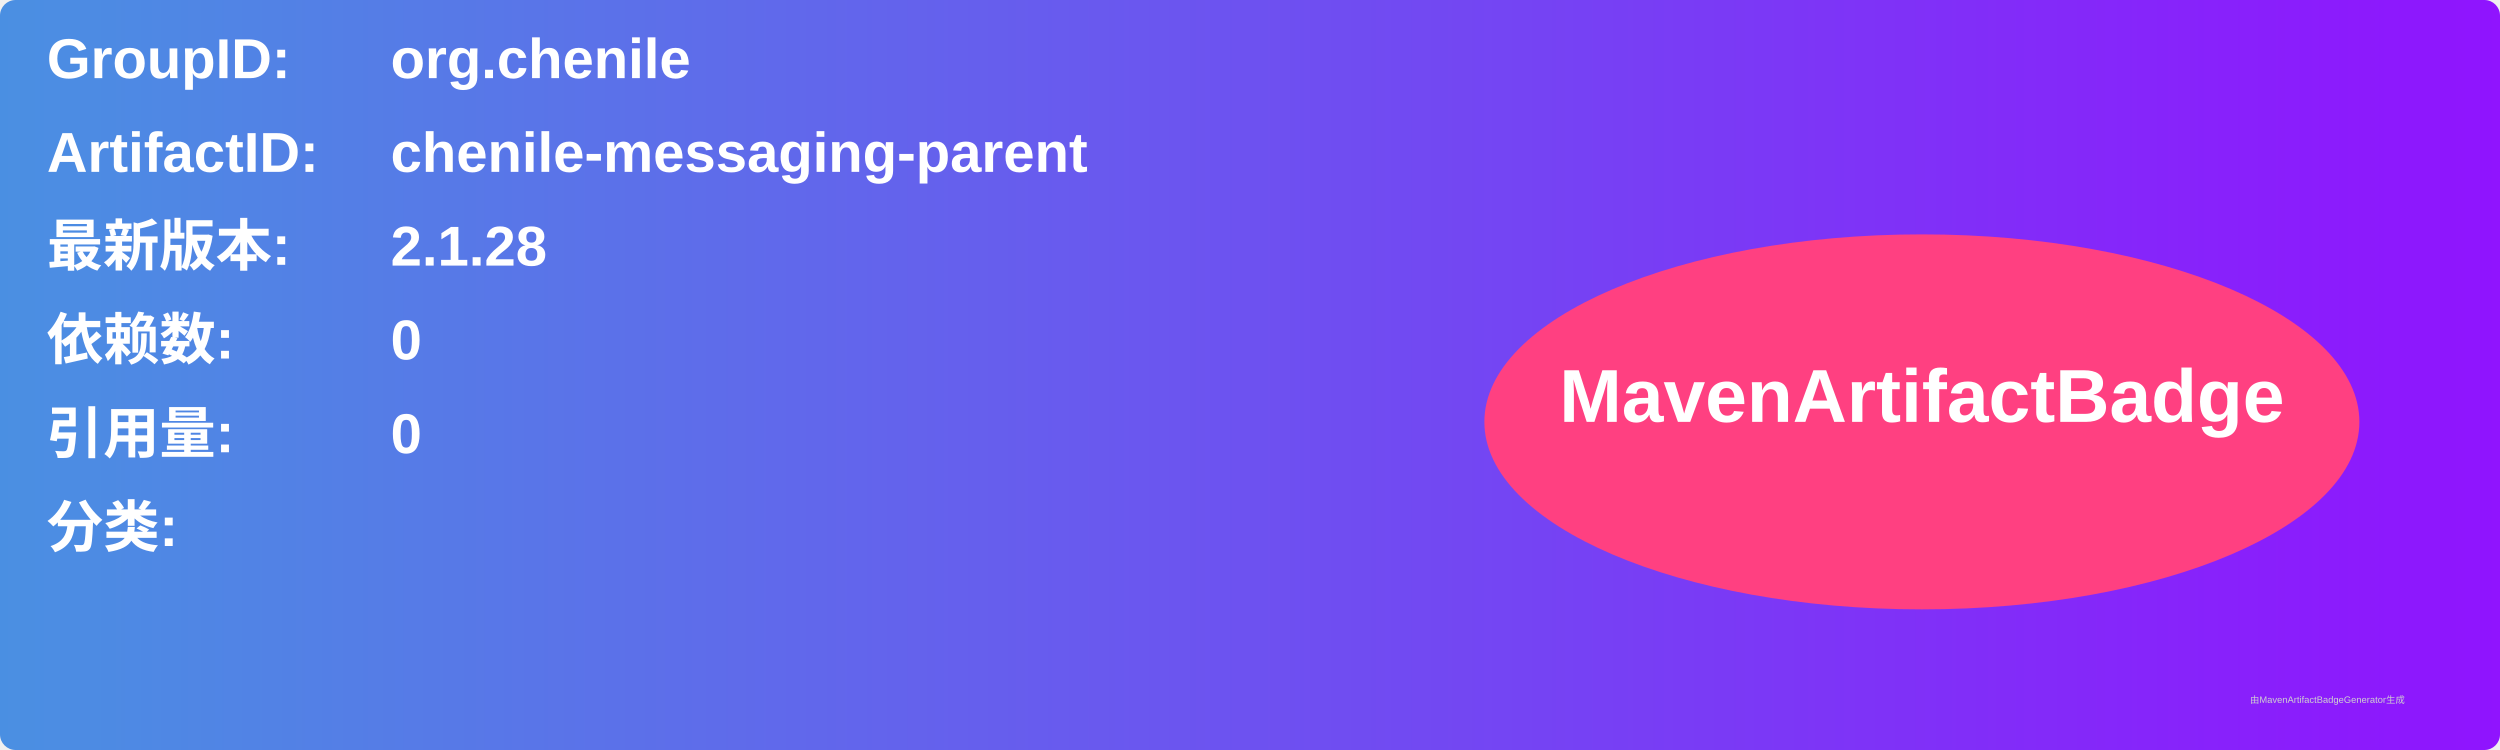
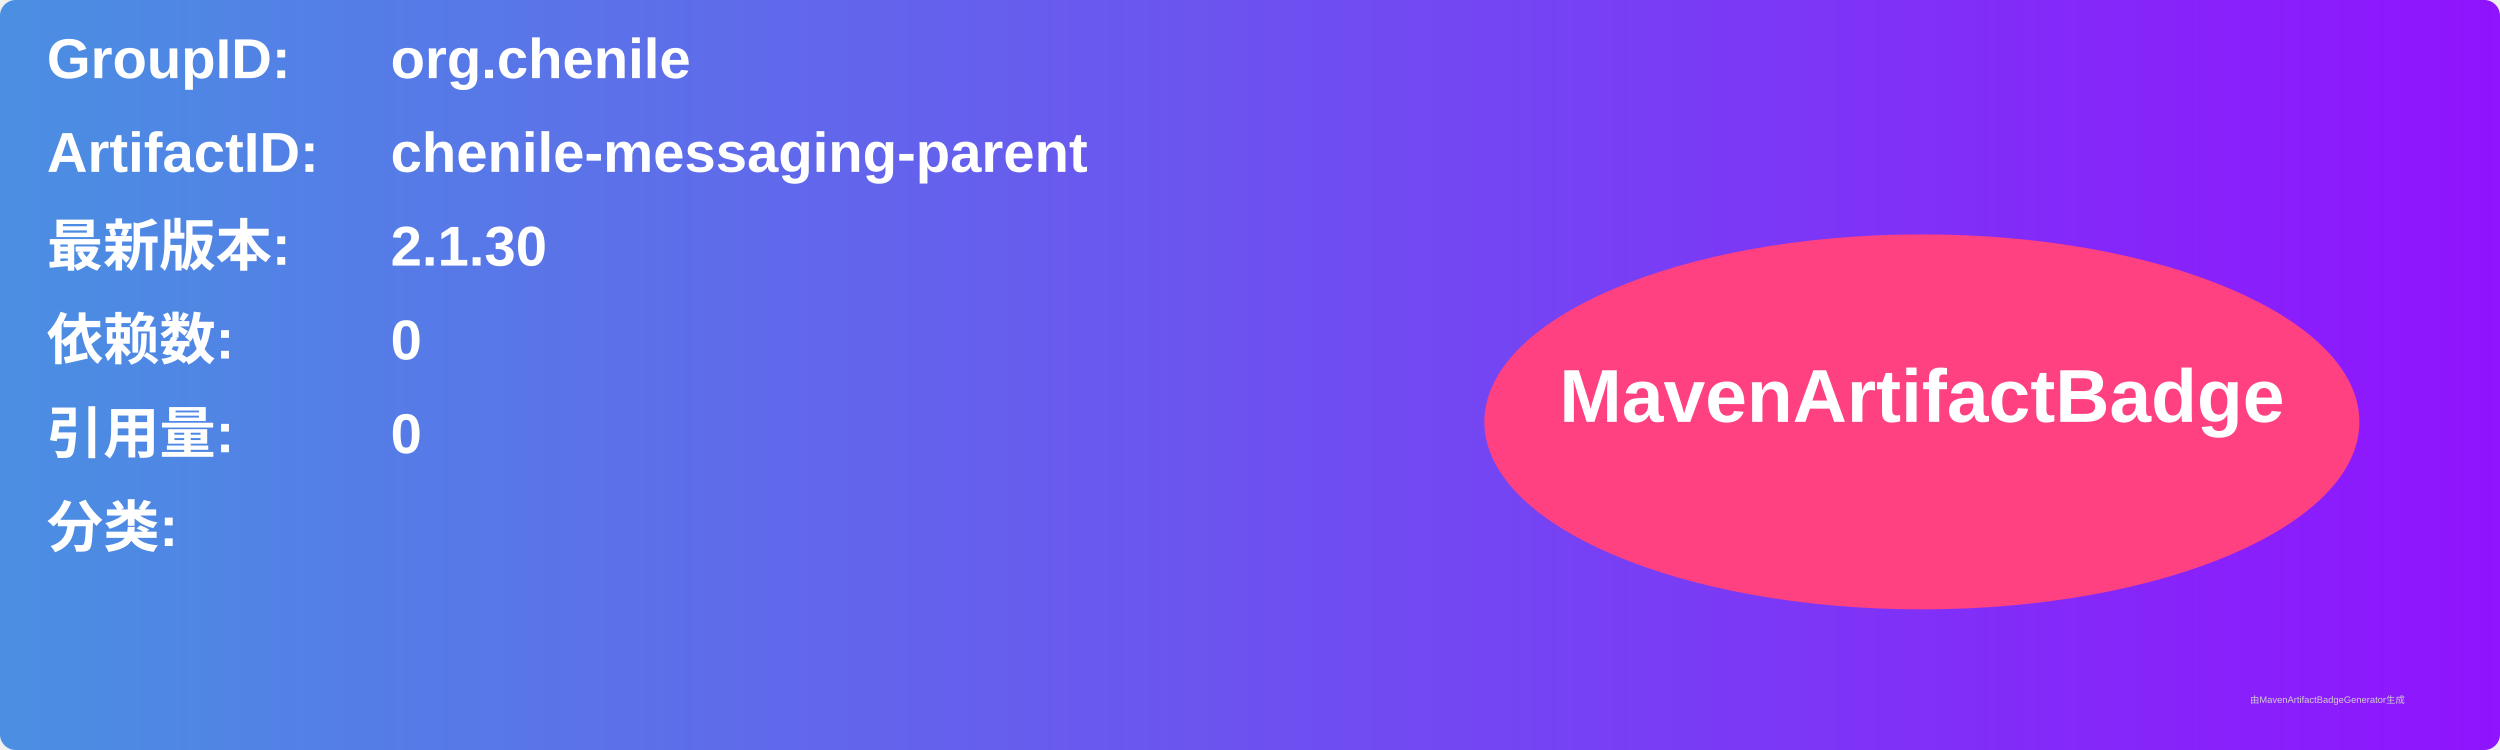
<svg xmlns="http://www.w3.org/2000/svg" width="800" height="240" viewBox="0 0 800 240">
  <linearGradient id="grad" x1="0%" y1="0%" x2="100%" y2="0%">
    <stop offset="0%" stop-color="#4a90e2" />
    <stop offset="100%" stop-color="#9013fe" />
  </linearGradient>
  <rect width="100%" height="100%" rx="5" ry="5" fill="url(#grad)" />
  <g transform="translate(15, 15)">
    <text x="0" y="10" font-family="Arial" font-size="18" fill="white" font-weight="bold" width="260">GroupID:</text>
    <text x="110" y="10" font-family="Arial" font-size="18" fill="white" font-weight="bold" width="460">org.chenile</text>
    <text x="0" y="40" font-family="Arial" font-size="18" fill="white" font-weight="bold" width="260">ArtifactID:</text>
    <text x="110" y="40" font-family="Arial" font-size="18" fill="white" font-weight="bold" width="460">chenile-messaging-parent</text>
    <text x="0" y="70" font-family="Arial" font-size="18" fill="white" font-weight="bold">最新版本:</text>
    <text x="110" y="70" font-family="Arial" font-size="18" fill="white" font-weight="bold">
-       <tspan font-weight="bold">2.1.28</tspan>
+       <tspan font-weight="bold">2.1.30</tspan>
    </text>
    <text x="0" y="100" font-family="Arial" font-size="18" fill="white" font-weight="bold">依赖数: </text>
    <text x="110" y="100" font-family="Arial" font-size="18" fill="white">
      <tspan font-weight="bold">0</tspan>
    </text>
    <text x="0" y="130" font-family="Arial" font-size="18" fill="white" font-weight="bold">引用量: </text>
    <text x="110" y="130" font-family="Arial" font-size="18" fill="white">
      <tspan font-weight="bold">0</tspan>
    </text>
    <text x="0" y="160" font-family="Arial" font-size="18" fill="white" font-weight="bold">分类:</text>
    <text x="10" y="190" font-family="Arial" font-size="10" fill="white">
      <tspan font-weight="bold" />
    </text>
    <ellipse cx="600" cy="120" rx="140" ry="60" fill="#ff4081" />
    <text x="600" y="120" text-anchor="middle" font-family="Arial" font-size="24" fill="white" font-weight="bold">MavenArtifactBadge</text>
  </g>
  <text x="720" y="225" font-family="Arial" font-size="3" fill="#d0d0d0">由MavenArtifactBadgeGenerator生成</text>
</svg>
